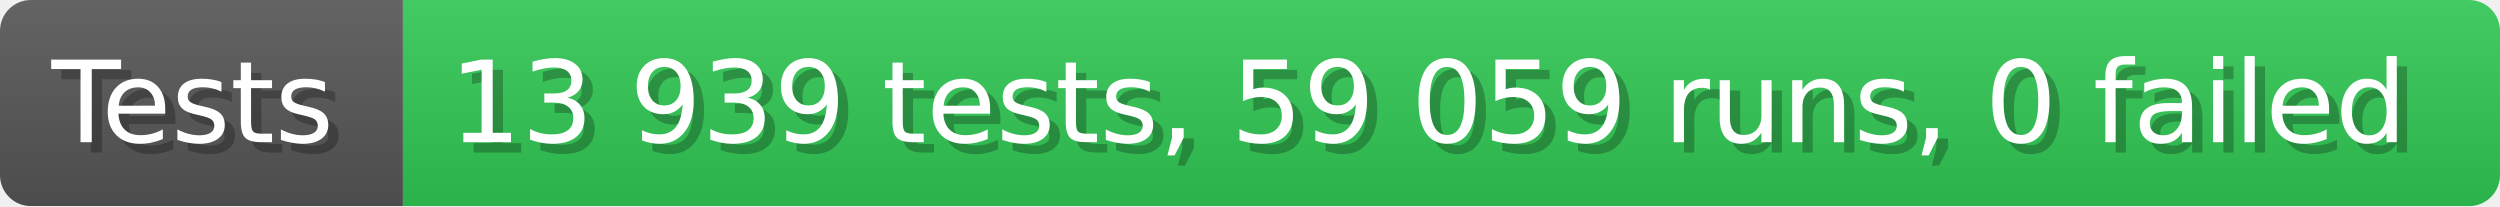
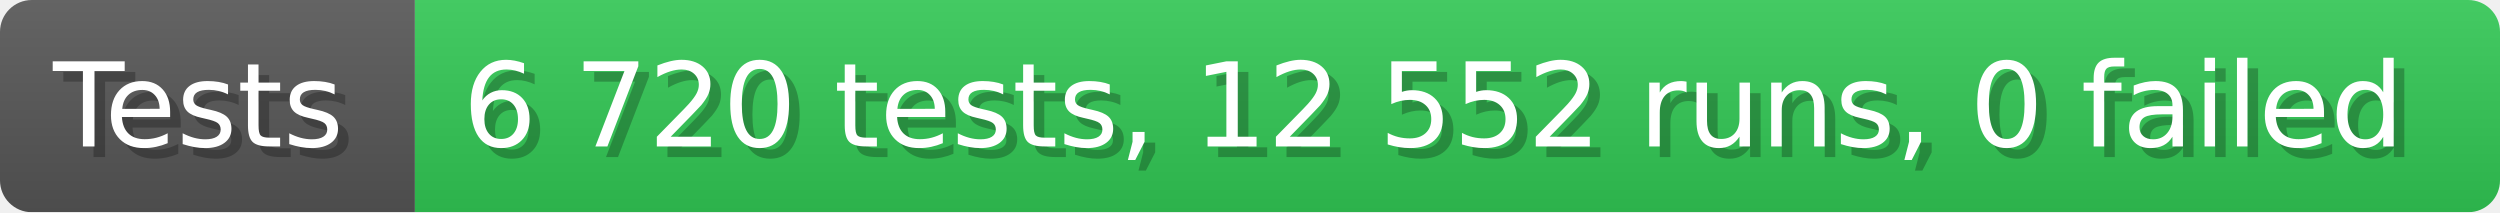
- <svg xmlns="http://www.w3.org/2000/svg" width="242.6" height="20" viewBox="0 0 2426 200" role="img" aria-label="Tests: 13 939 tests, 59 059 runs, 0 failed">
+ <svg xmlns="http://www.w3.org/2000/svg" width="235.6" height="20" viewBox="0 0 2356 200" role="img" aria-label="Tests: 6 720 tests, 12 552 runs, 0 failed">
  <linearGradient id="a" x2="0" y2="100%">
    <stop offset="0" stop-opacity=".1" stop-color="#EEE" />
    <stop offset="1" stop-opacity=".1" />
  </linearGradient>
  <mask id="m">
-     <rect width="2426" height="200" rx="30" fill="#FFF" />
+     <rect width="2356" height="200" rx="30" fill="#FFF" />
  </mask>
  <g mask="url(#m)">
    <rect width="391" height="200" fill="#555" />
-     <rect width="2035" height="200" fill="#31c653" x="391" />
-     <rect width="2426" height="200" fill="url(#a)" />
+     <rect width="1965" height="200" fill="#31c653" x="391" />
+     <rect width="2356" height="200" fill="url(#a)" />
  </g>
  <g aria-hidden="true" fill="#fff" text-anchor="start" font-family="Verdana,DejaVu Sans,sans-serif" font-size="110">
    <text x="60" y="148" textLength="291" fill="#000" opacity="0.25">Tests</text>
    <text x="50" y="138" textLength="291">Tests</text>
-     <text x="446" y="148" textLength="1935" fill="#000" opacity="0.25">13 939 tests, 59 059 runs, 0 failed</text>
-     <text x="436" y="138" textLength="1935">13 939 tests, 59 059 runs, 0 failed</text>
+     <text x="446" y="148" textLength="1865" fill="#000" opacity="0.25">6 720 tests, 12 552 runs, 0 failed</text>
+     <text x="436" y="138" textLength="1865">6 720 tests, 12 552 runs, 0 failed</text>
  </g>
</svg>
